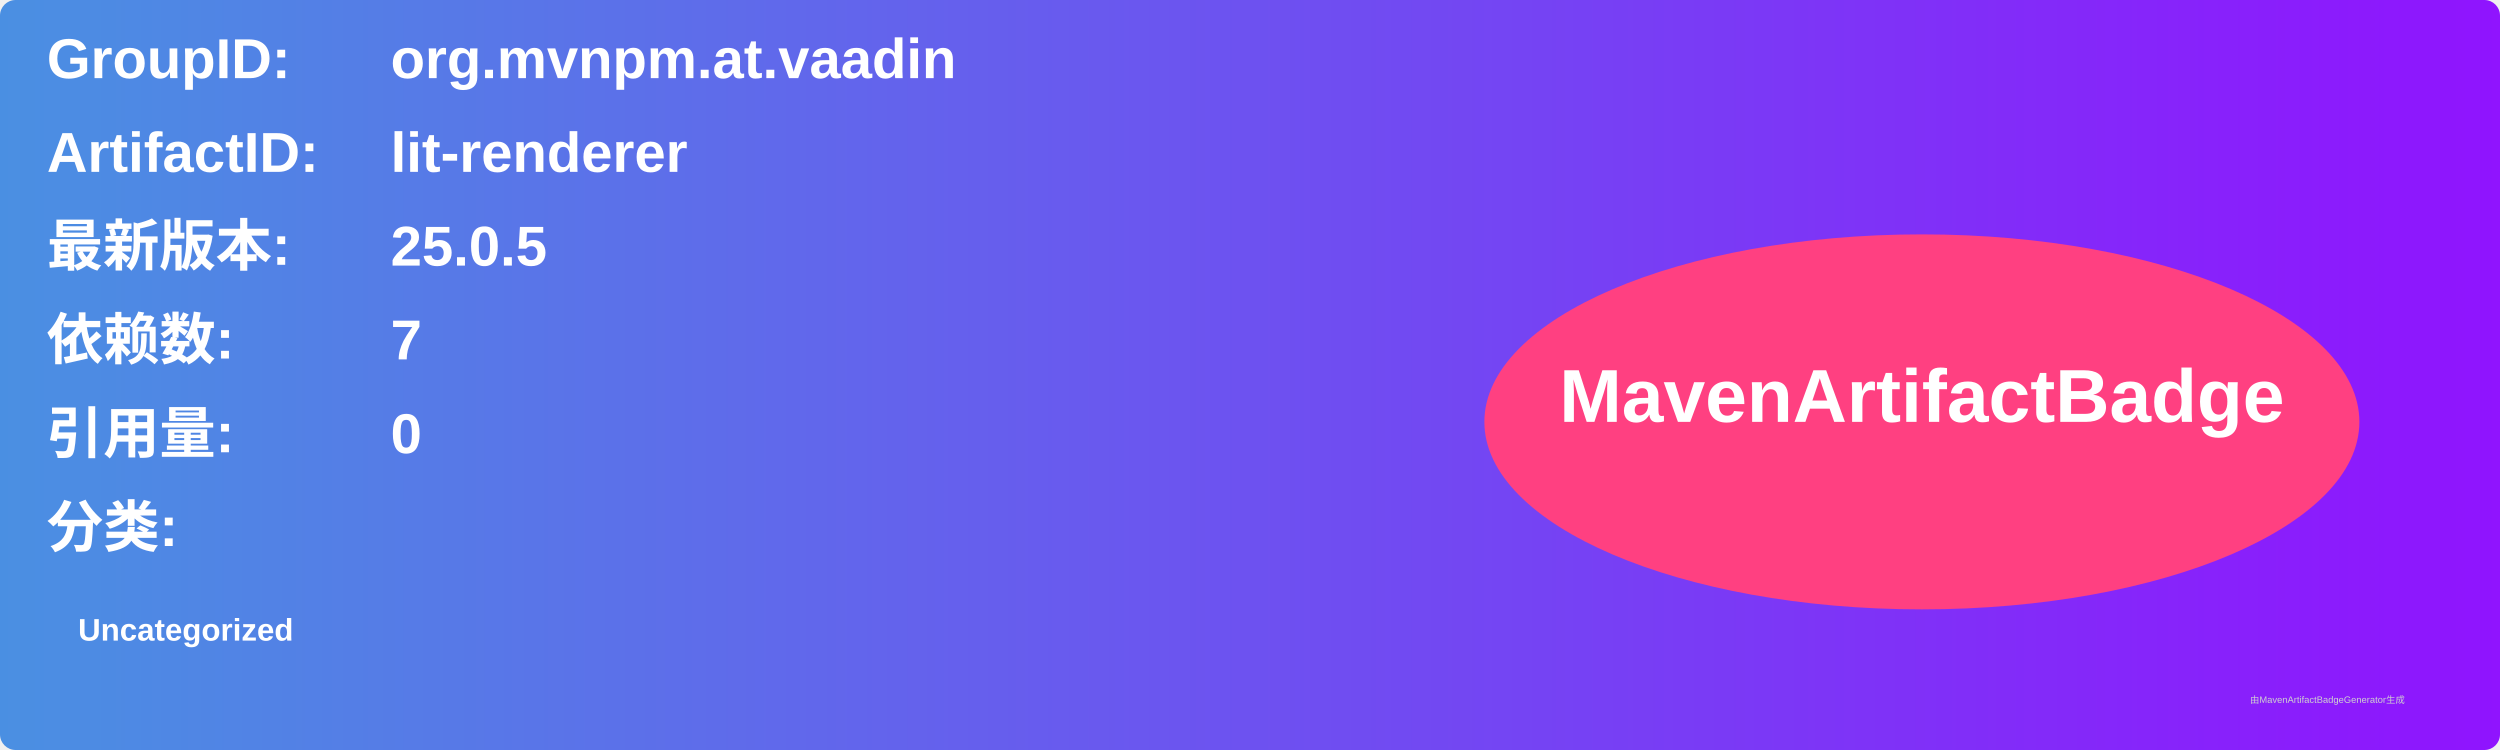
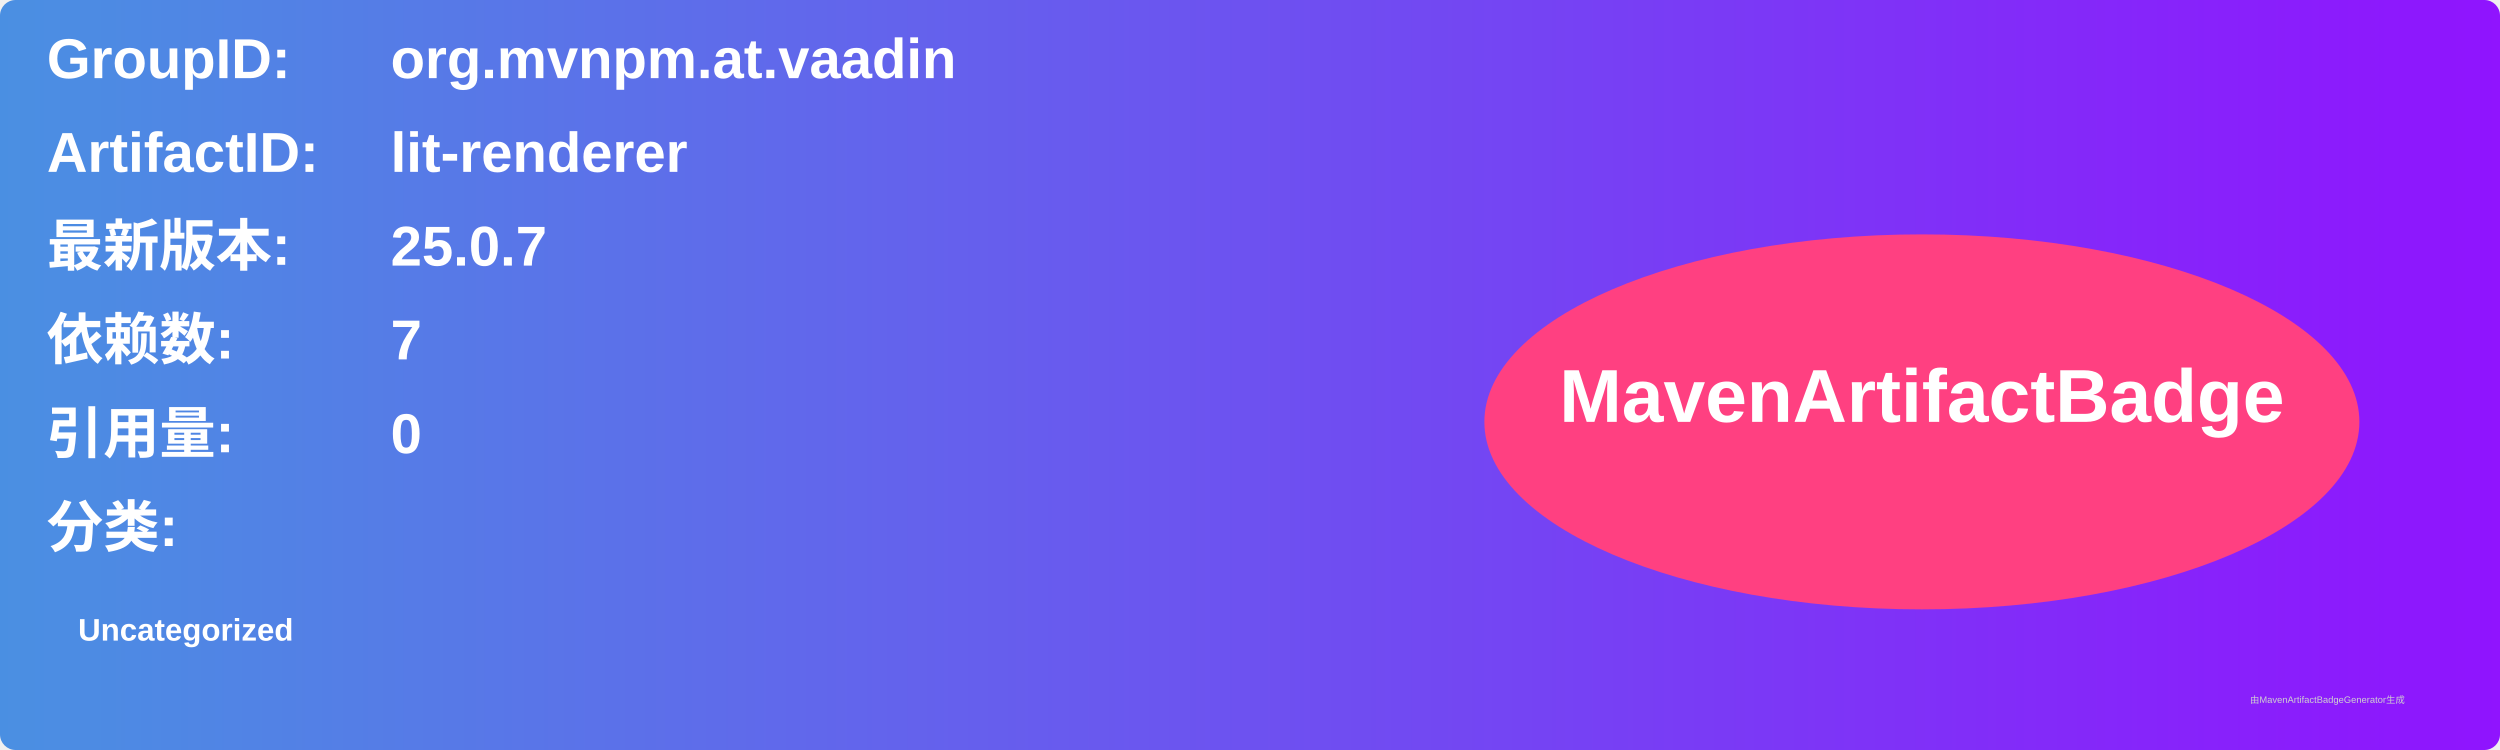
<svg xmlns="http://www.w3.org/2000/svg" width="800" height="240" viewBox="0 0 800 240">
  <linearGradient id="grad" x1="0%" y1="0%" x2="100%" y2="0%">
    <stop offset="0%" stop-color="#4a90e2" />
    <stop offset="100%" stop-color="#9013fe" />
  </linearGradient>
  <rect width="100%" height="100%" rx="5" ry="5" fill="url(#grad)" />
  <g transform="translate(15, 15)">
    <text x="0" y="10" font-family="Arial" font-size="18" fill="white" font-weight="bold" width="260">GroupID:</text>
    <text x="110" y="10" font-family="Arial" font-size="18" fill="white" font-weight="bold" width="460">org.mvnpm.at.vaadin</text>
    <text x="0" y="40" font-family="Arial" font-size="18" fill="white" font-weight="bold" width="260">ArtifactID:</text>
    <text x="110" y="40" font-family="Arial" font-size="18" fill="white" font-weight="bold" width="460">lit-renderer</text>
    <text x="0" y="70" font-family="Arial" font-size="18" fill="white" font-weight="bold">最新版本:</text>
    <text x="110" y="70" font-family="Arial" font-size="18" fill="white" font-weight="bold">
-       <tspan font-weight="bold">25.0.5</tspan>
+       <tspan font-weight="bold">25.0.7</tspan>
    </text>
    <text x="0" y="100" font-family="Arial" font-size="18" fill="white" font-weight="bold">依赖数: </text>
    <text x="110" y="100" font-family="Arial" font-size="18" fill="white">
      <tspan font-weight="bold">7</tspan>
    </text>
    <text x="0" y="130" font-family="Arial" font-size="18" fill="white" font-weight="bold">引用量: </text>
    <text x="110" y="130" font-family="Arial" font-size="18" fill="white">
      <tspan font-weight="bold">0</tspan>
    </text>
    <text x="0" y="160" font-family="Arial" font-size="18" fill="white" font-weight="bold">分类:</text>
    <text x="10" y="190" font-family="Arial" font-size="10" fill="white">
      <tspan font-weight="bold">Uncategorized</tspan>
    </text>
    <ellipse cx="600" cy="120" rx="140" ry="60" fill="#ff4081" />
    <text x="600" y="120" text-anchor="middle" font-family="Arial" font-size="24" fill="white" font-weight="bold">MavenArtifactBadge</text>
  </g>
  <text x="720" y="225" font-family="Arial" font-size="3" fill="#d0d0d0">由MavenArtifactBadgeGenerator生成</text>
</svg>
